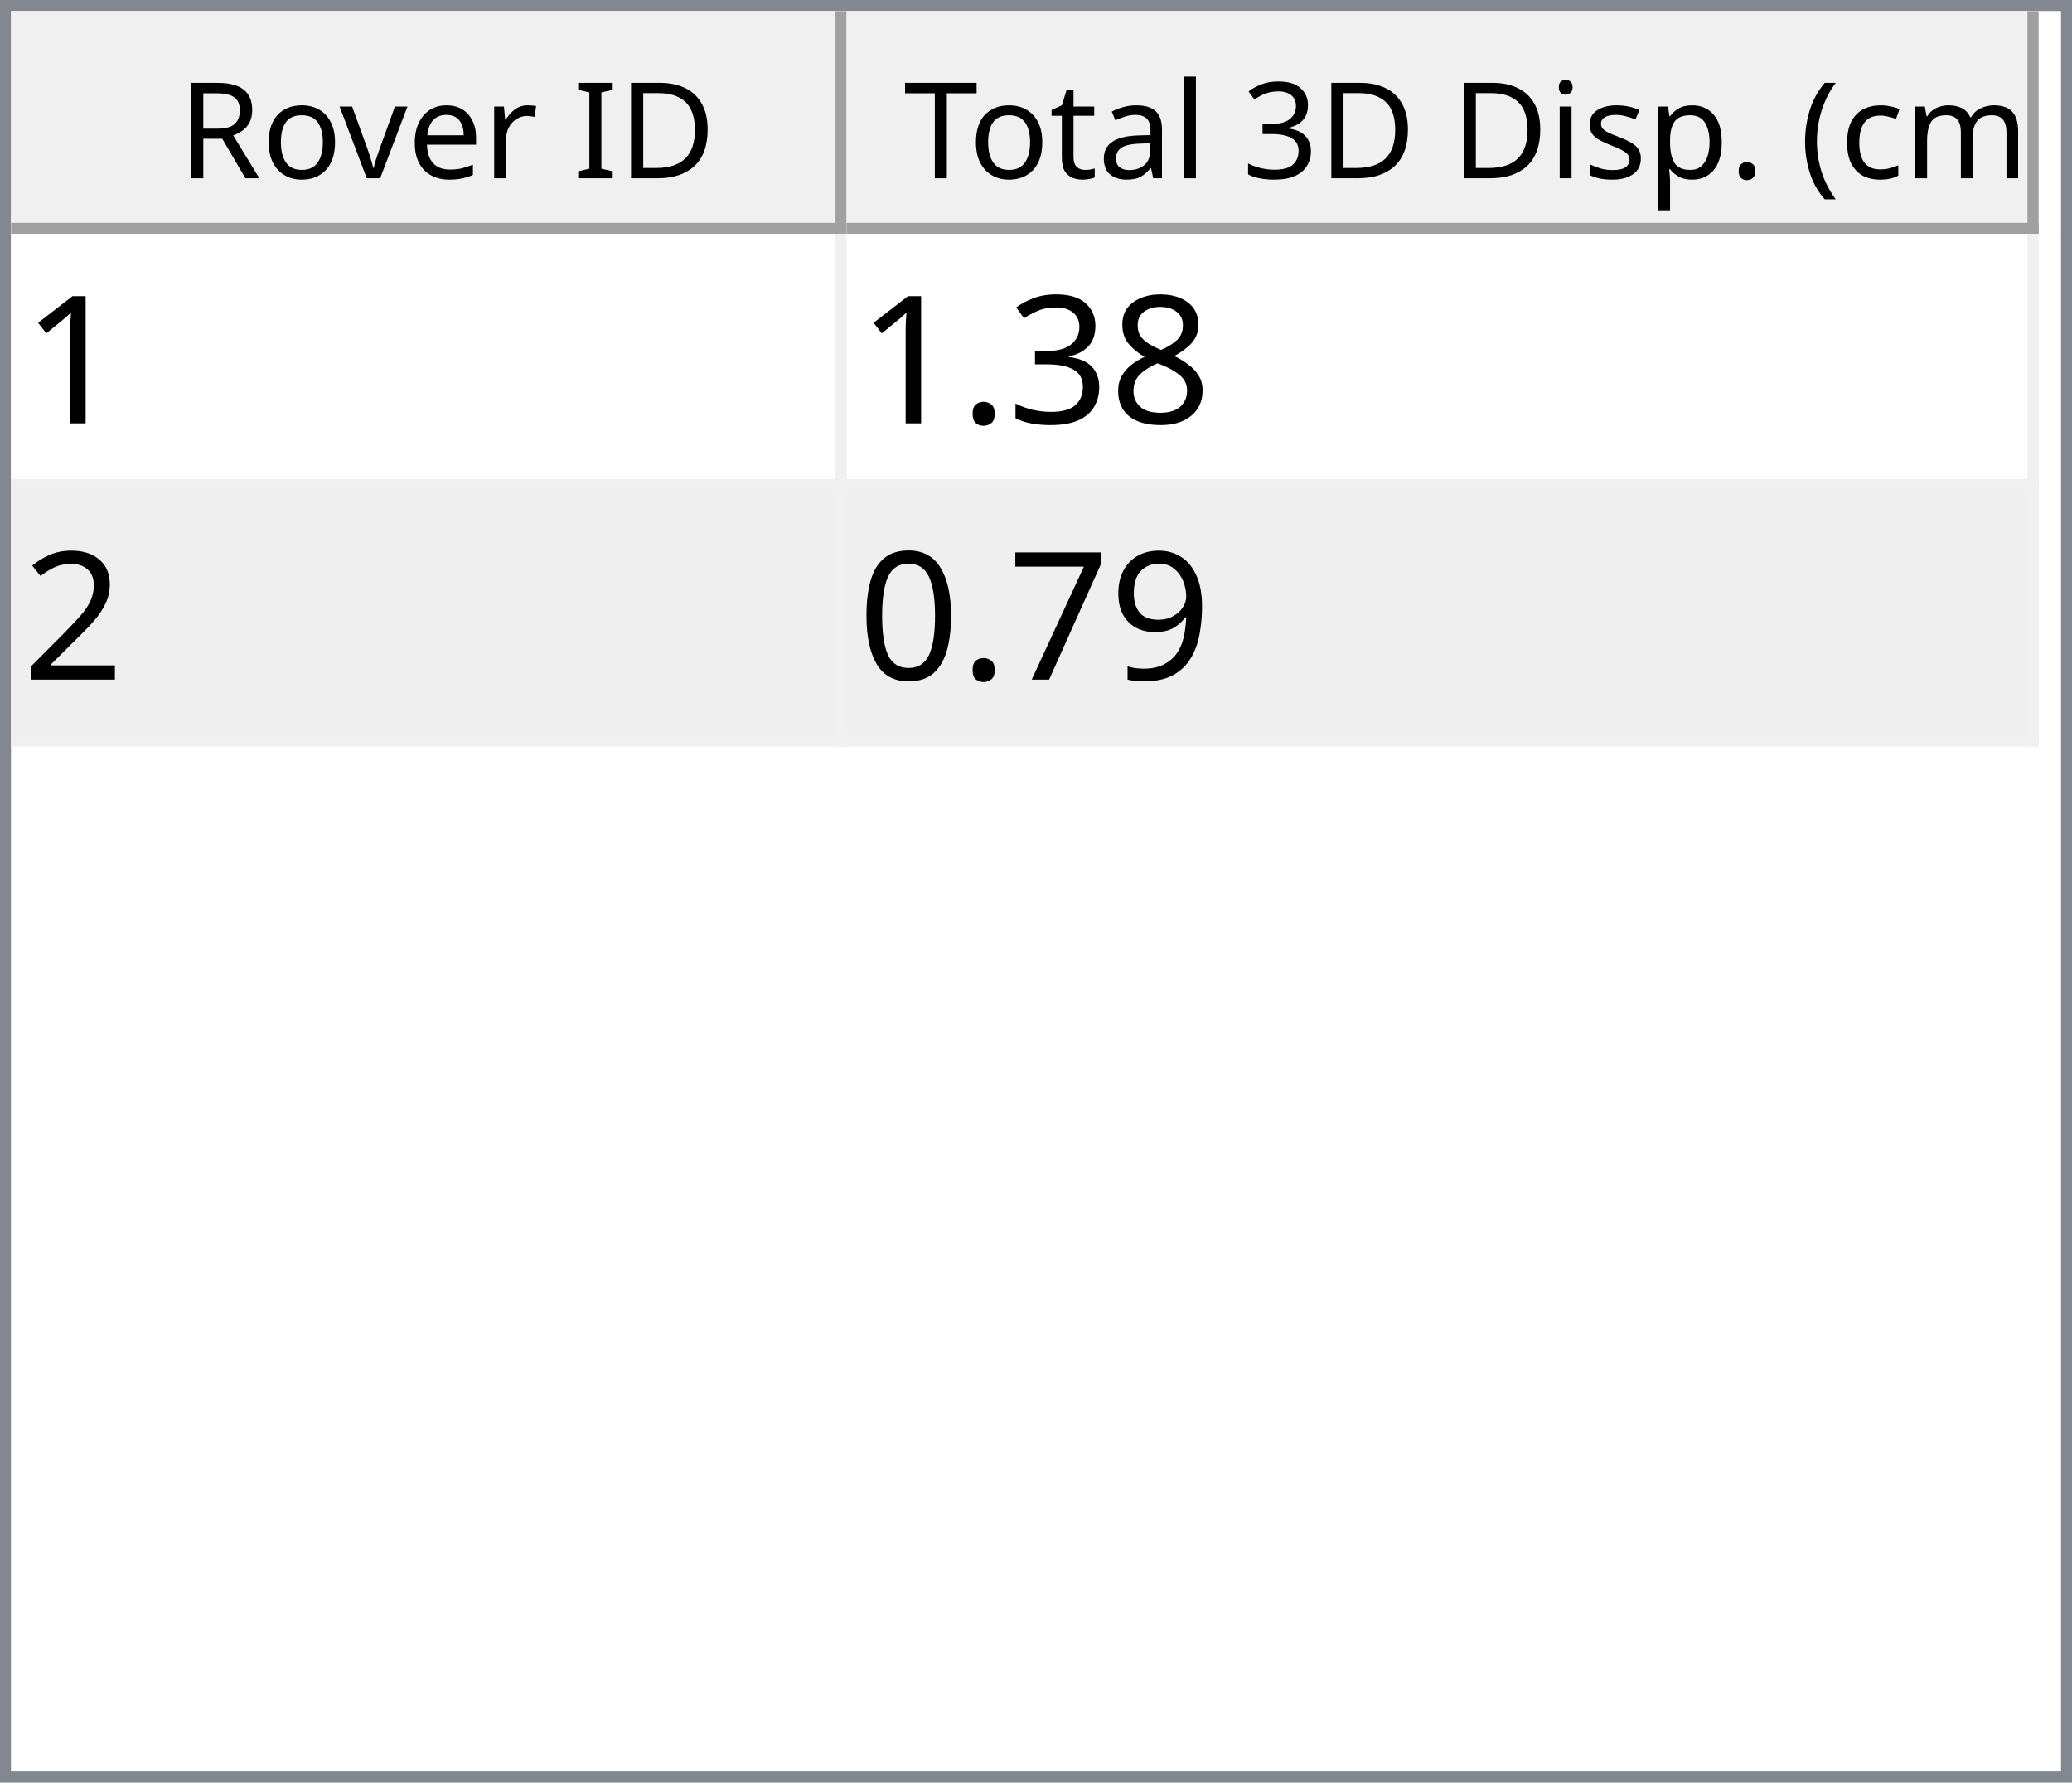
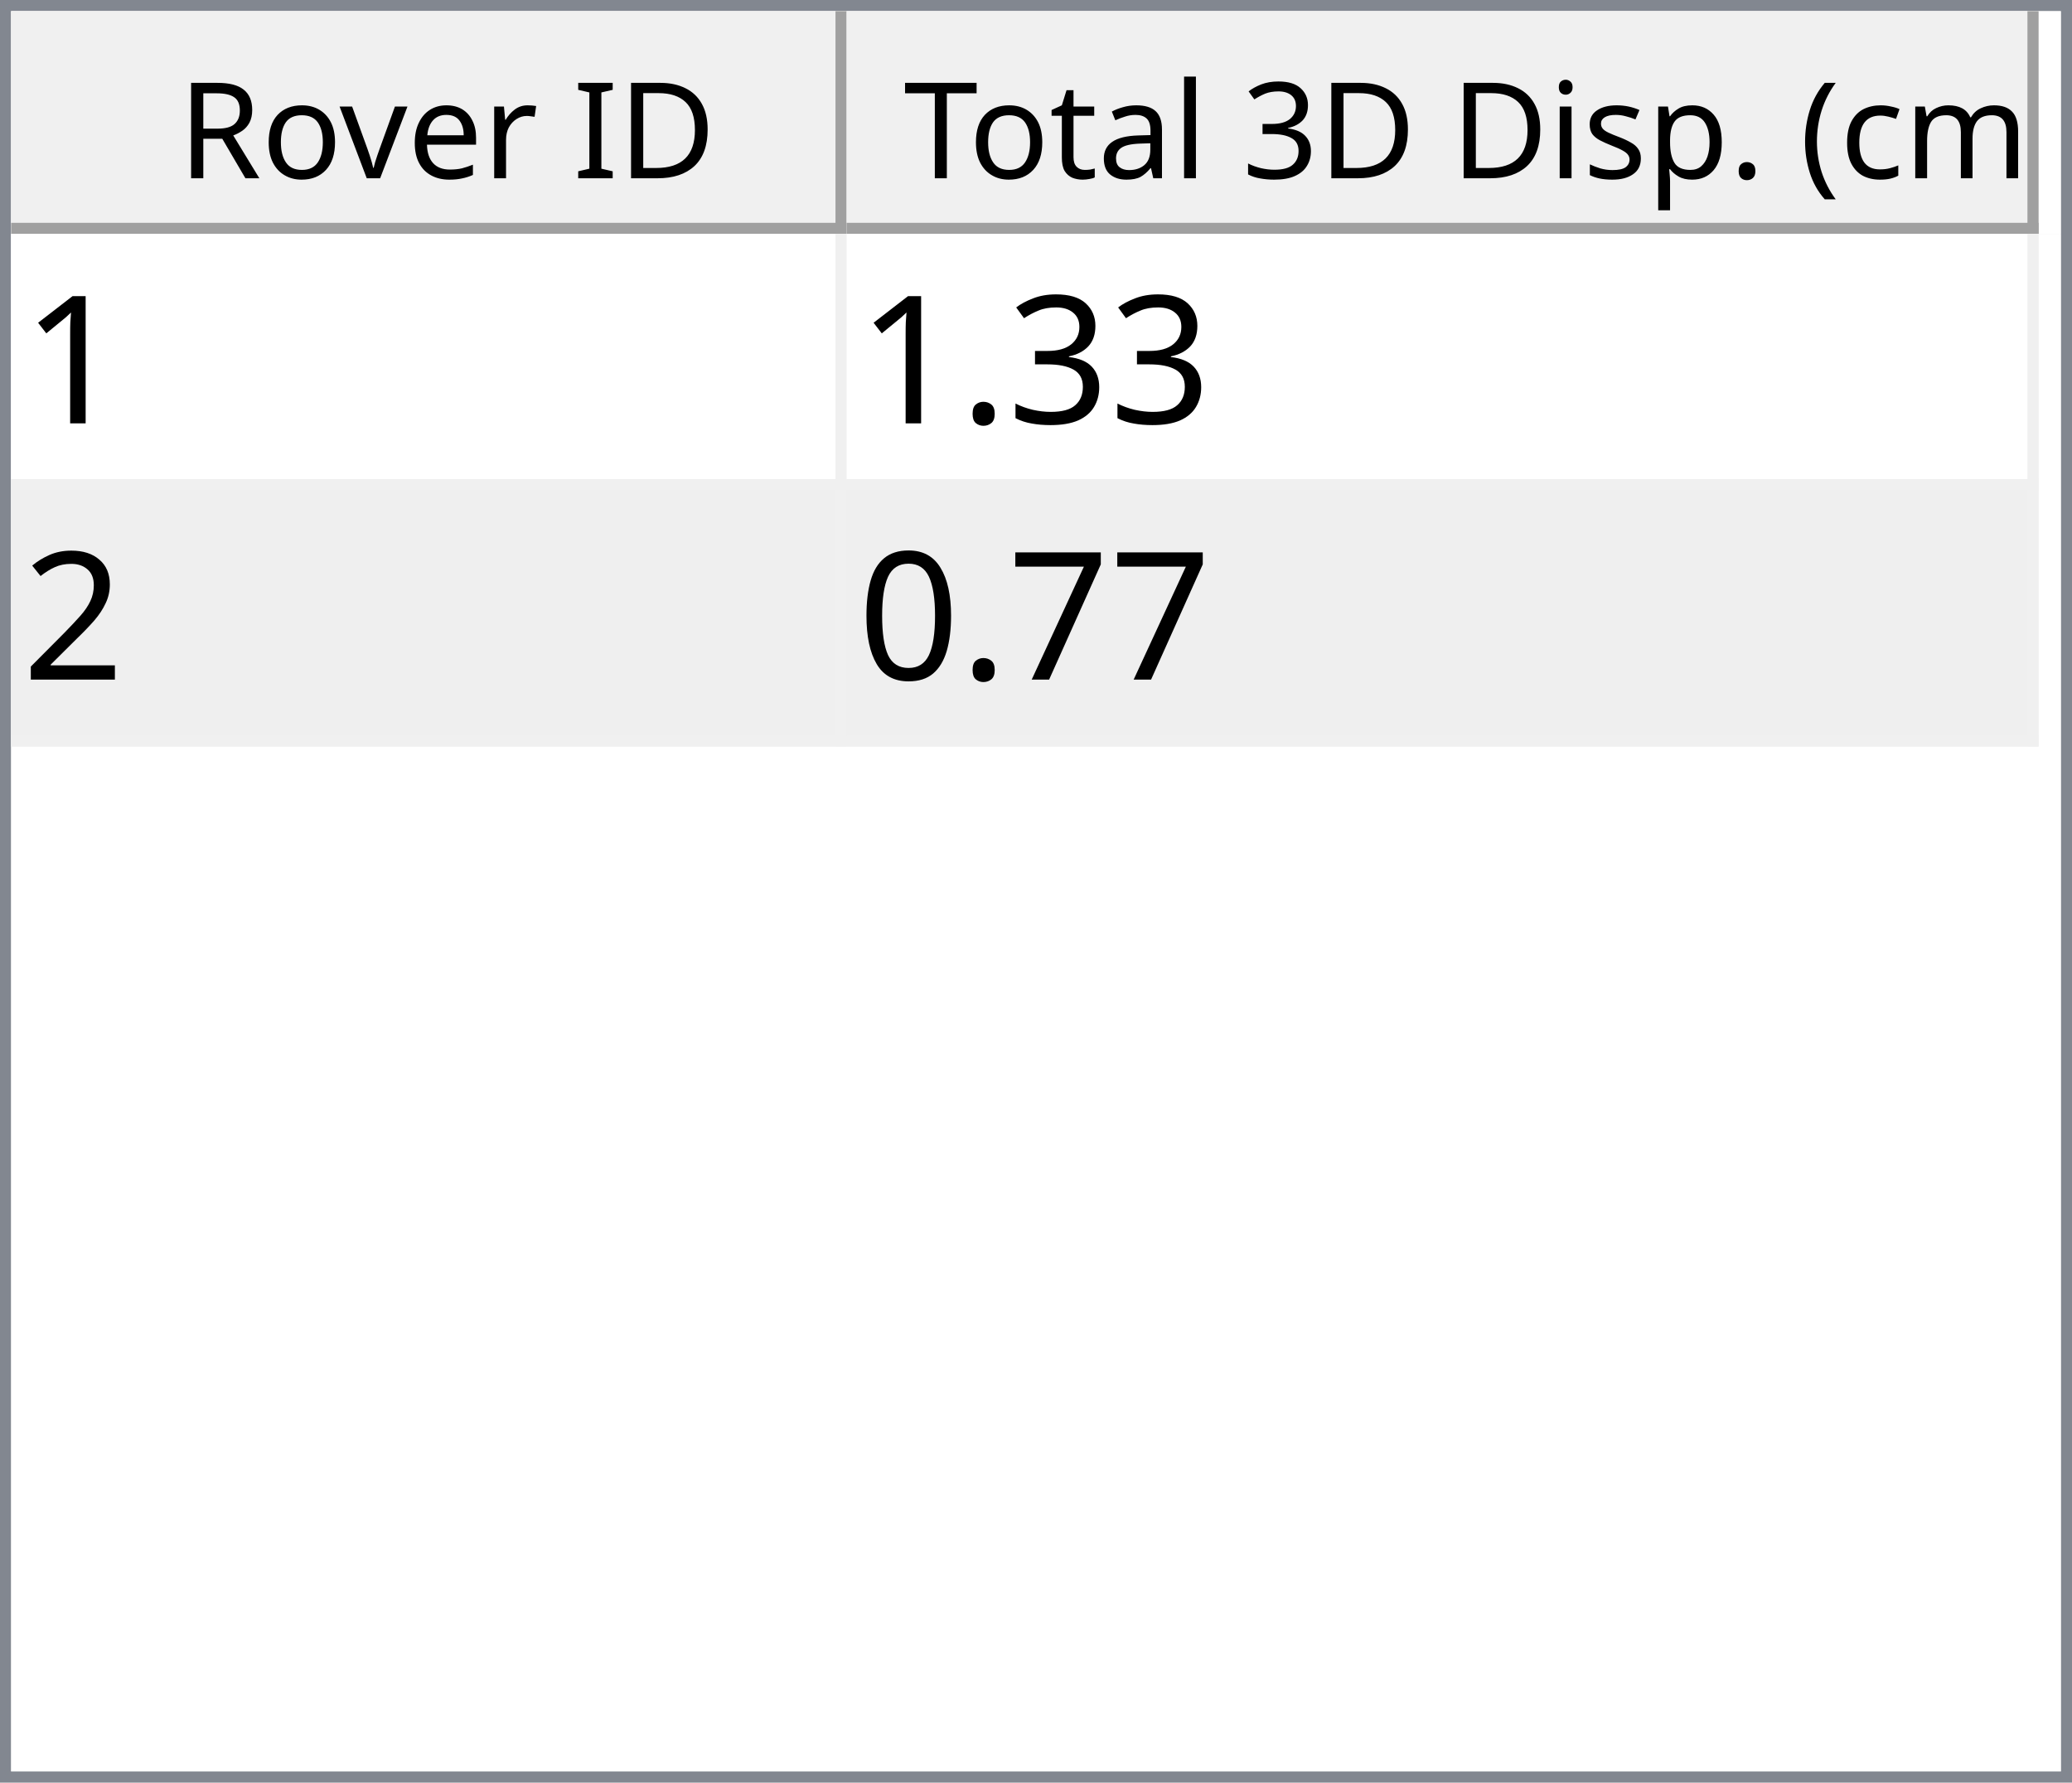
<svg xmlns="http://www.w3.org/2000/svg" style="fill-opacity:1; color-rendering:auto; color-interpolation:auto; text-rendering:auto; stroke:black; stroke-linecap:square; stroke-miterlimit:10; shape-rendering:auto; stroke-opacity:1; fill:black; stroke-dasharray:none; font-weight:normal; stroke-width:1; font-family:'Dialog'; font-style:normal; stroke-linejoin:miter; font-size:12px; stroke-dashoffset:0; image-rendering:auto;" width="186" height="160">
  <defs id="genericDefs" />
  <g>
    <defs id="defs1">
      <clipPath clipPathUnits="userSpaceOnUse" id="clipPath1">
        <path d="M0 0 L186 0 L186 160 L0 160 L0 0 Z" />
      </clipPath>
      <clipPath clipPathUnits="userSpaceOnUse" id="clipPath2">
        <path d="M0 0 L0 160 L186 160 L186 0 Z" />
      </clipPath>
      <clipPath clipPathUnits="userSpaceOnUse" id="clipPath3">
        <path d="M0 0 L0 20 L184 20 L184 0 Z" />
      </clipPath>
      <clipPath clipPathUnits="userSpaceOnUse" id="clipPath4">
        <path d="M0 0 L0 20 L75 20 L75 0 Z" />
      </clipPath>
      <clipPath clipPathUnits="userSpaceOnUse" id="clipPath5">
        <path d="M1 1 L1 19 L74 19 L74 1 Z" />
      </clipPath>
      <clipPath clipPathUnits="userSpaceOnUse" id="clipPath6">
        <path d="M0 0 L0 18 L73 18 L73 0 Z" />
      </clipPath>
      <clipPath clipPathUnits="userSpaceOnUse" id="clipPath7">
        <path d="M-0.5 -0.5 L-0.5 19.5 L74.5 19.5 L74.5 -0.5 Z" />
      </clipPath>
      <clipPath clipPathUnits="userSpaceOnUse" id="clipPath8">
        <path d="M0 0 L0 20 L107 20 L107 0 Z" />
      </clipPath>
      <clipPath clipPathUnits="userSpaceOnUse" id="clipPath9">
        <path d="M1 1 L1 19 L106 19 L106 1 Z" />
      </clipPath>
      <clipPath clipPathUnits="userSpaceOnUse" id="clipPath10">
        <path d="M0 0 L0 18 L105 18 L105 0 Z" />
      </clipPath>
      <clipPath clipPathUnits="userSpaceOnUse" id="clipPath11">
        <path d="M-0.5 -0.5 L-0.5 19.5 L106.5 19.5 L106.5 -0.5 Z" />
      </clipPath>
      <clipPath clipPathUnits="userSpaceOnUse" id="clipPath12">
        <path d="M0 0 L0 138 L184 138 L184 0 Z" />
      </clipPath>
      <clipPath clipPathUnits="userSpaceOnUse" id="clipPath13">
        <path d="M0 0 L0 46 L182 46 L182 0 Z" />
      </clipPath>
      <clipPath clipPathUnits="userSpaceOnUse" id="clipPath14">
        <path d="M-0.5 -0.5 L-0.5 45.5 L181.5 45.5 L181.5 -0.5 Z" />
      </clipPath>
      <clipPath clipPathUnits="userSpaceOnUse" id="clipPath15">
        <path d="M0 0 L0 22 L74 22 L74 0 Z" />
      </clipPath>
      <clipPath clipPathUnits="userSpaceOnUse" id="clipPath16">
        <path d="M0 0 L0 22 L106 22 L106 0 Z" />
      </clipPath>
      <font horiz-adv-x="64.551" id="font1">
        <font-face ascent="107.91" descent="25.098" units-per-em="100" style="font-style:normal; font-family:Segoe UI; font-weight:normal;" />
        <missing-glyph horiz-adv-x="64.551" d="M8.109 0 L8.109 68.266 L56.453 68.266 L56.453 0 L8.109 0 ZM15.328 7.234 L49.219 7.234 L49.219 61.031 L15.328 61.031 L15.328 7.234 Z" />
        <glyph unicode="D" horiz-adv-x="70.117" d="M9.188 0 L9.188 70.016 L28.516 70.016 Q65.531 70.016 65.531 35.891 Q65.531 19.672 55.25 9.836 Q44.969 0 27.734 0 L9.188 0 ZM17.391 62.594 L17.391 7.422 L27.828 7.422 Q41.609 7.422 49.273 14.797 Q56.938 22.172 56.938 35.688 Q56.938 62.594 28.328 62.594 L17.391 62.594 Z" />
        <glyph unicode="I" horiz-adv-x="26.611" d="M17.391 0 L9.188 0 L9.188 70.016 L17.391 70.016 L17.391 0 Z" />
        <glyph unicode=" " horiz-adv-x="27.393" d="" />
        <glyph unicode="r" horiz-adv-x="34.766" d="M34.188 41.891 Q32.078 43.5 28.125 43.5 Q23 43.5 19.555 38.672 Q16.109 33.844 16.109 25.484 L16.109 0 L8.109 0 L8.109 50 L16.109 50 L16.109 39.703 L16.312 39.703 Q18.016 44.969 21.531 47.922 Q25.047 50.875 29.391 50.875 Q32.516 50.875 34.188 50.203 L34.188 41.891 Z" />
        <glyph unicode="e" horiz-adv-x="52.295" d="M48.297 23 L12.984 23 Q13.188 14.656 17.484 10.109 Q21.781 5.562 29.297 5.562 Q37.75 5.562 44.828 11.141 L44.828 3.609 Q38.234 -1.172 27.391 -1.172 Q16.797 -1.172 10.742 5.641 Q4.688 12.453 4.688 24.812 Q4.688 36.469 11.305 43.82 Q17.922 51.172 27.734 51.172 Q37.547 51.172 42.922 44.828 Q48.297 38.484 48.297 27.203 L48.297 23 ZM40.094 29.781 Q40.047 36.719 36.75 40.578 Q33.453 44.438 27.594 44.438 Q21.922 44.438 17.969 40.383 Q14.016 36.328 13.094 29.781 L40.094 29.781 Z" />
        <glyph unicode="v" horiz-adv-x="47.9" d="M47.406 50 L27.484 0 L19.625 0 L0.688 50 L9.469 50 L22.172 13.672 Q23.578 9.672 23.922 6.688 L24.125 6.688 Q24.609 10.453 25.688 13.484 L38.969 50 L47.406 50 Z" />
        <glyph unicode="o" horiz-adv-x="58.594" d="M29 -1.172 Q17.922 -1.172 11.305 5.836 Q4.688 12.844 4.688 24.422 Q4.688 37.016 11.57 44.094 Q18.453 51.172 30.172 51.172 Q41.359 51.172 47.633 44.289 Q53.906 37.406 53.906 25.203 Q53.906 13.234 47.141 6.031 Q40.375 -1.172 29 -1.172 ZM29.594 44.438 Q21.875 44.438 17.383 39.188 Q12.891 33.938 12.891 24.703 Q12.891 15.828 17.43 10.695 Q21.969 5.562 29.594 5.562 Q37.359 5.562 41.531 10.594 Q45.703 15.625 45.703 24.906 Q45.703 34.281 41.531 39.359 Q37.359 44.438 29.594 44.438 Z" />
        <glyph unicode="R" horiz-adv-x="59.814" d="M59.375 0 L49.609 0 L37.891 19.625 Q36.281 22.359 34.766 24.289 Q33.25 26.219 31.664 27.438 Q30.078 28.656 28.25 29.219 Q26.422 29.781 24.125 29.781 L17.391 29.781 L17.391 0 L9.188 0 L9.188 70.016 L30.078 70.016 Q34.672 70.016 38.555 68.867 Q42.438 67.719 45.289 65.375 Q48.141 63.031 49.758 59.547 Q51.375 56.062 51.375 51.375 Q51.375 47.703 50.273 44.656 Q49.172 41.609 47.148 39.211 Q45.125 36.812 42.266 35.133 Q39.406 33.453 35.844 32.516 L35.844 32.328 Q37.594 31.547 38.891 30.547 Q40.188 29.547 41.359 28.18 Q42.531 26.812 43.68 25.078 Q44.828 23.344 46.234 21.047 L59.375 0 ZM17.391 62.594 L17.391 37.203 L28.516 37.203 Q31.594 37.203 34.203 38.133 Q36.812 39.062 38.719 40.797 Q40.625 42.531 41.703 45.047 Q42.781 47.562 42.781 50.688 Q42.781 56.297 39.141 59.445 Q35.5 62.594 28.609 62.594 L17.391 62.594 Z" />
        <glyph unicode=")" horiz-adv-x="30.176" d="M8.297 -15.922 L1.172 -15.922 Q16.406 2.344 16.406 26.812 Q16.406 51.469 1.078 70.016 L8.297 70.016 Q23.531 52.156 23.531 26.703 Q23.531 1.375 8.297 -15.922 Z" />
        <glyph unicode="m" horiz-adv-x="86.133" d="M79.109 0 L71.094 0 L71.094 28.719 Q71.094 37.016 68.531 40.727 Q65.969 44.438 59.906 44.438 Q54.781 44.438 51.195 39.75 Q47.609 35.062 47.609 28.516 L47.609 0 L39.594 0 L39.594 29.688 Q39.594 44.438 28.219 44.438 Q22.953 44.438 19.531 40.016 Q16.109 35.594 16.109 28.516 L16.109 0 L8.109 0 L8.109 50 L16.109 50 L16.109 42.094 L16.312 42.094 Q21.625 51.172 31.844 51.172 Q36.969 51.172 40.773 48.312 Q44.578 45.453 46 40.828 Q51.562 51.172 62.594 51.172 Q79.109 51.172 79.109 30.812 L79.109 0 Z" />
        <glyph unicode="c" horiz-adv-x="46.191" d="M42.188 2.297 Q36.422 -1.172 28.516 -1.172 Q17.828 -1.172 11.258 5.789 Q4.688 12.75 4.688 23.828 Q4.688 36.188 11.766 43.68 Q18.844 51.172 30.672 51.172 Q37.25 51.172 42.281 48.734 L42.281 40.531 Q36.719 44.438 30.375 44.438 Q22.703 44.438 17.797 38.945 Q12.891 33.453 12.891 24.516 Q12.891 15.719 17.508 10.641 Q22.125 5.562 29.891 5.562 Q36.422 5.562 42.188 9.906 L42.188 2.297 Z" />
        <glyph unicode="(" horiz-adv-x="30.176" d="M29.109 -15.922 L21.969 -15.922 Q6.844 1.375 6.844 26.703 Q6.844 52.156 21.969 70.016 L29.203 70.016 Q13.875 51.469 13.875 26.812 Q13.875 2.344 29.109 -15.922 Z" />
        <glyph unicode="." horiz-adv-x="21.68" d="M10.891 -1.078 Q8.641 -1.078 7.055 0.539 Q5.469 2.156 5.469 4.391 Q5.469 6.641 7.055 8.273 Q8.641 9.906 10.891 9.906 Q13.188 9.906 14.797 8.273 Q16.406 6.641 16.406 4.391 Q16.406 2.156 14.797 0.539 Q13.188 -1.078 10.891 -1.078 Z" />
        <glyph unicode="p" horiz-adv-x="58.789" d="M16.312 7.234 L16.109 7.234 L16.109 -23 L8.109 -23 L8.109 50 L16.109 50 L16.109 41.219 L16.312 41.219 Q22.219 51.172 33.594 51.172 Q43.266 51.172 48.688 44.461 Q54.109 37.75 54.109 26.469 Q54.109 13.922 48 6.375 Q41.891 -1.172 31.297 -1.172 Q21.578 -1.172 16.312 7.234 ZM16.109 27.391 L16.109 20.406 Q16.109 14.203 20.141 9.883 Q24.172 5.562 30.375 5.562 Q37.641 5.562 41.773 11.133 Q45.906 16.703 45.906 26.609 Q45.906 34.969 42.047 39.703 Q38.188 44.438 31.594 44.438 Q24.609 44.438 20.359 39.578 Q16.109 34.719 16.109 27.391 Z" />
        <glyph unicode="s" horiz-adv-x="42.432" d="M5.078 1.812 L5.078 10.406 Q11.625 5.562 19.484 5.562 Q30.031 5.562 30.031 12.594 Q30.031 14.594 29.125 15.992 Q28.219 17.391 26.68 18.461 Q25.141 19.531 23.07 20.383 Q21 21.234 18.609 22.172 Q15.281 23.484 12.766 24.828 Q10.25 26.172 8.57 27.859 Q6.891 29.547 6.031 31.695 Q5.172 33.844 5.172 36.719 Q5.172 40.234 6.789 42.945 Q8.406 45.656 11.086 47.484 Q13.766 49.312 17.211 50.242 Q20.656 51.172 24.312 51.172 Q30.812 51.172 35.938 48.922 L35.938 40.828 Q30.422 44.438 23.25 44.438 Q21 44.438 19.195 43.922 Q17.391 43.406 16.094 42.477 Q14.797 41.547 14.086 40.258 Q13.375 38.969 13.375 37.406 Q13.375 35.453 14.086 34.133 Q14.797 32.812 16.164 31.789 Q17.531 30.766 19.484 29.938 Q21.438 29.109 23.922 28.125 Q27.25 26.859 29.883 25.516 Q32.516 24.172 34.375 22.484 Q36.234 20.797 37.234 18.602 Q38.234 16.406 38.234 13.375 Q38.234 9.672 36.602 6.938 Q34.969 4.203 32.234 2.398 Q29.5 0.594 25.93 -0.289 Q22.359 -1.172 18.453 -1.172 Q10.75 -1.172 5.078 1.812 Z" />
        <glyph unicode="i" horiz-adv-x="24.219" d="M12.203 62.703 Q10.062 62.703 8.547 64.164 Q7.031 65.625 7.031 67.875 Q7.031 70.125 8.547 71.609 Q10.062 73.094 12.203 73.094 Q14.406 73.094 15.945 71.609 Q17.484 70.125 17.484 67.875 Q17.484 65.719 15.945 64.211 Q14.406 62.703 12.203 62.703 ZM16.109 0 L8.109 0 L8.109 50 L16.109 50 L16.109 0 Z" />
        <glyph unicode="3" horiz-adv-x="53.906" d="M46.531 19.828 Q46.531 15.094 44.75 11.211 Q42.969 7.328 39.719 4.57 Q36.469 1.812 31.93 0.297 Q27.391 -1.219 21.922 -1.219 Q11.922 -1.219 6 2.594 L6 11.188 Q13.094 5.609 22.219 5.609 Q25.875 5.609 28.828 6.539 Q31.781 7.469 33.906 9.227 Q36.031 10.984 37.18 13.477 Q38.328 15.969 38.328 19.094 Q38.328 32.812 18.797 32.812 L12.984 32.812 L12.984 39.594 L18.5 39.594 Q35.797 39.594 35.797 52.484 Q35.797 64.406 22.609 64.406 Q15.188 64.406 8.688 59.422 L8.688 67.188 Q15.375 71.188 24.609 71.188 Q29 71.188 32.57 69.969 Q36.141 68.75 38.68 66.555 Q41.219 64.359 42.609 61.281 Q44 58.203 44 54.5 Q44 40.672 30.031 36.719 L30.031 36.531 Q33.594 36.141 36.625 34.797 Q39.656 33.453 41.852 31.305 Q44.047 29.156 45.289 26.25 Q46.531 23.344 46.531 19.828 Z" />
        <glyph unicode="l" horiz-adv-x="24.219" d="M16.109 0 L8.109 0 L8.109 74.031 L16.109 74.031 L16.109 0 Z" />
        <glyph unicode="a" horiz-adv-x="50.879" d="M43.891 0 L35.891 0 L35.891 7.812 L35.688 7.812 Q30.469 -1.172 20.312 -1.172 Q12.844 -1.172 8.617 2.781 Q4.391 6.734 4.391 13.281 Q4.391 27.297 20.906 29.594 L35.891 31.688 Q35.891 44.438 25.594 44.438 Q16.547 44.438 9.281 38.281 L9.281 46.484 Q16.656 51.172 26.266 51.172 Q43.891 51.172 43.891 32.516 L43.891 0 ZM35.891 25.297 L23.828 23.641 Q18.266 22.859 15.43 20.875 Q12.594 18.891 12.594 13.875 Q12.594 10.203 15.211 7.883 Q17.828 5.562 22.172 5.562 Q28.125 5.562 32.008 9.742 Q35.891 13.922 35.891 20.312 L35.891 25.297 Z" />
        <glyph unicode="t" horiz-adv-x="33.887" d="M31.297 0.484 Q28.469 -1.078 23.828 -1.078 Q10.688 -1.078 10.688 13.578 L10.688 43.172 L2.094 43.172 L2.094 50 L10.688 50 L10.688 62.203 L18.703 64.797 L18.703 50 L31.297 50 L31.297 43.172 L18.703 43.172 L18.703 14.984 Q18.703 9.969 20.414 7.82 Q22.125 5.672 26.078 5.672 Q29.109 5.672 31.297 7.328 L31.297 0.484 Z" />
        <glyph unicode="T" horiz-adv-x="52.393" d="M50.594 62.594 L30.375 62.594 L30.375 0 L22.172 0 L22.172 62.594 L2 62.594 L2 70.016 L50.594 70.016 L50.594 62.594 Z" />
      </font>
      <font horiz-adv-x="75.0" id="font2">
        <font-face ascent="100.537" descent="21.973" units-per-em="100" style="font-style:normal; font-family:sans-serif; font-weight:normal;" />
        <missing-glyph horiz-adv-x="75.0" d="M12.5 0 L12.5 62.5 L62.5 62.5 L62.5 0 L12.5 0 ZM14.062 1.562 L60.938 1.562 L60.938 60.938 L14.062 60.938 L14.062 1.562 Z" />
        <glyph unicode="1" horiz-adv-x="55.615" d="M37.25 0 L28.469 0 L28.469 56 Q25.297 52.984 20.141 49.953 Q14.984 46.922 10.891 45.406 L10.891 53.906 Q18.266 57.375 23.781 62.305 Q29.297 67.234 31.594 71.875 L37.25 71.875 L37.25 0 Z" />
-         <glyph unicode="8" horiz-adv-x="55.615" d="M17.672 38.812 Q12.203 40.828 9.57 44.539 Q6.938 48.25 6.938 53.422 Q6.938 61.234 12.555 66.555 Q18.172 71.875 27.484 71.875 Q36.859 71.875 42.578 66.43 Q48.297 60.984 48.297 53.172 Q48.297 48.188 45.68 44.508 Q43.062 40.828 37.75 38.812 Q44.344 36.672 47.781 31.883 Q51.219 27.094 51.219 20.453 Q51.219 11.281 44.727 5.031 Q38.234 -1.219 27.641 -1.219 Q17.047 -1.219 10.547 5.055 Q4.047 11.328 4.047 20.703 Q4.047 27.688 7.594 32.398 Q11.141 37.109 17.672 38.812 ZM15.922 53.719 Q15.922 48.641 19.195 45.414 Q22.469 42.188 27.688 42.188 Q32.766 42.188 36.016 45.383 Q39.266 48.578 39.266 53.219 Q39.266 58.062 35.914 61.359 Q32.562 64.656 27.594 64.656 Q22.562 64.656 19.242 61.43 Q15.922 58.203 15.922 53.719 ZM13.094 20.656 Q13.094 16.891 14.875 13.375 Q16.656 9.859 20.172 7.93 Q23.688 6 27.734 6 Q34.031 6 38.133 10.055 Q42.234 14.109 42.234 20.359 Q42.234 26.703 38.016 30.859 Q33.797 35.016 27.438 35.016 Q21.234 35.016 17.164 30.914 Q13.094 26.812 13.094 20.656 Z" />
        <glyph unicode="3" horiz-adv-x="55.615" d="M4.203 18.891 L12.984 20.062 Q14.5 12.594 18.141 9.297 Q21.781 6 27 6 Q33.203 6 37.477 10.297 Q41.75 14.594 41.75 20.953 Q41.75 27 37.797 30.93 Q33.844 34.859 27.734 34.859 Q25.25 34.859 21.531 33.891 L22.516 41.609 Q23.391 41.5 23.922 41.5 Q29.547 41.5 34.039 44.43 Q38.531 47.359 38.531 53.469 Q38.531 58.297 35.258 61.477 Q31.984 64.656 26.812 64.656 Q21.688 64.656 18.266 61.43 Q14.844 58.203 13.875 51.766 L5.078 53.328 Q6.688 62.156 12.398 67.016 Q18.109 71.875 26.609 71.875 Q32.469 71.875 37.398 69.359 Q42.328 66.844 44.945 62.5 Q47.562 58.156 47.562 53.266 Q47.562 48.641 45.07 44.828 Q42.578 41.016 37.703 38.766 Q44.047 37.312 47.562 32.695 Q51.078 28.078 51.078 21.141 Q51.078 11.766 44.242 5.25 Q37.406 -1.266 26.953 -1.266 Q17.531 -1.266 11.305 4.352 Q5.078 9.969 4.203 18.891 Z" />
        <glyph unicode="." horiz-adv-x="27.783" d="M9.078 0 L9.078 10.016 L19.094 10.016 L19.094 0 L9.078 0 Z" />
        <glyph unicode="2" horiz-adv-x="55.615" d="M50.344 8.453 L50.344 0 L3.031 0 Q2.938 3.172 4.047 6.109 Q5.859 10.938 9.836 15.625 Q13.812 20.312 21.344 26.469 Q33.016 36.031 37.117 41.625 Q41.219 47.219 41.219 52.203 Q41.219 57.422 37.477 61.008 Q33.734 64.594 27.734 64.594 Q21.391 64.594 17.578 60.789 Q13.766 56.984 13.719 50.25 L4.688 51.172 Q5.609 61.281 11.664 66.578 Q17.719 71.875 27.938 71.875 Q38.234 71.875 44.242 66.164 Q50.25 60.453 50.25 52 Q50.25 47.703 48.492 43.555 Q46.734 39.406 42.656 34.812 Q38.578 30.219 29.109 22.219 Q21.188 15.578 18.945 13.211 Q16.703 10.844 15.234 8.453 L50.344 8.453 Z" />
-         <glyph unicode="9" horiz-adv-x="55.615" d="M5.469 16.547 L13.922 17.328 Q14.984 11.375 18.016 8.688 Q21.047 6 25.781 6 Q29.828 6 32.883 7.859 Q35.938 9.719 37.891 12.82 Q39.844 15.922 41.164 21.195 Q42.484 26.469 42.484 31.938 Q42.484 32.516 42.438 33.688 Q39.797 29.5 35.234 26.883 Q30.672 24.266 25.344 24.266 Q16.453 24.266 10.305 30.711 Q4.156 37.156 4.156 47.703 Q4.156 58.594 10.578 65.234 Q17 71.875 26.656 71.875 Q33.641 71.875 39.43 68.117 Q45.219 64.359 48.219 57.398 Q51.219 50.438 51.219 37.25 Q51.219 23.531 48.242 15.406 Q45.266 7.281 39.383 3.031 Q33.5 -1.219 25.594 -1.219 Q17.188 -1.219 11.867 3.445 Q6.547 8.109 5.469 16.547 ZM41.453 48.141 Q41.453 55.719 37.43 60.156 Q33.406 64.594 27.734 64.594 Q21.875 64.594 17.531 59.812 Q13.188 55.031 13.188 47.406 Q13.188 40.578 17.312 36.305 Q21.438 32.031 27.484 32.031 Q33.594 32.031 37.523 36.305 Q41.453 40.578 41.453 48.141 Z" />
        <glyph unicode="7" horiz-adv-x="55.615" d="M4.734 62.203 L4.734 70.656 L51.078 70.656 L51.078 63.812 Q44.234 56.547 37.523 44.484 Q30.812 32.422 27.156 19.672 Q24.516 10.688 23.781 0 L14.75 0 Q14.891 8.453 18.062 20.414 Q21.234 32.375 27.172 43.484 Q33.109 54.594 39.797 62.203 L4.734 62.203 Z" />
        <glyph unicode="0" horiz-adv-x="55.615" d="M4.156 35.297 Q4.156 48 6.766 55.742 Q9.375 63.484 14.523 67.68 Q19.672 71.875 27.484 71.875 Q33.25 71.875 37.594 69.555 Q41.938 67.234 44.773 62.867 Q47.609 58.5 49.219 52.227 Q50.828 45.953 50.828 35.297 Q50.828 22.703 48.242 14.969 Q45.656 7.234 40.508 3.008 Q35.359 -1.219 27.484 -1.219 Q17.141 -1.219 11.234 6.203 Q4.156 15.141 4.156 35.297 ZM13.188 35.297 Q13.188 17.672 17.312 11.836 Q21.438 6 27.484 6 Q33.547 6 37.672 11.859 Q41.797 17.719 41.797 35.297 Q41.797 52.984 37.672 58.789 Q33.547 64.594 27.391 64.594 Q21.344 64.594 17.719 59.469 Q13.188 52.938 13.188 35.297 Z" />
      </font>
    </defs>
    <g style="fill:white; stroke:white;">
      <rect x="0" y="0" width="186" style="clip-path:url(#clipPath1); stroke:none;" height="160" />
    </g>
    <g style="fill:white; text-rendering:optimizeSpeed; color-rendering:optimizeSpeed; image-rendering:optimizeSpeed; shape-rendering:crispEdges; stroke:white; color-interpolation:sRGB;">
      <rect x="0" width="186" height="160" y="0" style="stroke:none;" />
      <path style="stroke:none;" d="M0 160 L186 160 L186 0 L0 0 Z" />
    </g>
    <g style="fill:rgb(240,240,240); font-family:'Segoe UI'; stroke:rgb(240,240,240);">
      <rect x="0" y="0" width="186" style="clip-path:url(#clipPath2); stroke:none;" height="160" />
    </g>
    <g style="fill:rgb(130,135,144); font-family:'Segoe UI'; stroke:rgb(130,135,144);">
      <path d="M0 0 L186 0 L186 160 L0 160 L0 0 ZM1 1 L185 1 L185 159 L1 159 L1 1 Z" style="fill-rule:evenodd; clip-path:url(#clipPath2); stroke:none;" />
    </g>
    <g style="fill:white; font-family:'Segoe UI'; stroke:white;" transform="translate(1,1)">
      <rect x="0" y="0" width="184" style="clip-path:url(#clipPath3); stroke:none;" height="20" />
    </g>
    <g style="fill:rgb(240,240,240); font-family:'Segoe UI'; stroke:rgb(240,240,240);" transform="translate(1,1)">
      <rect x="0" y="0" width="75" style="clip-path:url(#clipPath4); stroke:none;" height="20" />
    </g>
    <g style="font-family:'Segoe UI';" transform="translate(2,2)">
      <text x="14" xml:space="preserve" y="14" style="clip-path:url(#clipPath6); stroke:none;">Rover ID</text>
    </g>
    <g style="fill:rgb(160,160,160); font-family:'Segoe UI'; stroke:rgb(160,160,160); stroke-linejoin:bevel;" transform="translate(1.5,1.5)">
      <line x1="74" x2="74" y1="0" style="fill:none; clip-path:url(#clipPath7);" y2="19" />
    </g>
    <g style="fill:rgb(160,160,160); font-family:'Segoe UI'; stroke:rgb(160,160,160); stroke-linejoin:bevel;" transform="matrix(1,0,0,1,1,1) translate(0.5,0.5)">
      <line x1="0" x2="74" y1="19" style="fill:none; clip-path:url(#clipPath7);" y2="19" />
    </g>
    <g style="fill:rgb(240,240,240); font-family:'Segoe UI'; stroke:rgb(240,240,240);" transform="translate(76,1)">
      <rect x="0" y="0" width="107" style="clip-path:url(#clipPath8); stroke:none;" height="20" />
    </g>
    <g style="font-family:'Segoe UI';" transform="translate(77,2)">
      <text x="1" xml:space="preserve" y="14" style="clip-path:url(#clipPath10); stroke:none;"> Total 3D Disp. (cm)</text>
    </g>
    <g style="fill:rgb(160,160,160); font-family:'Segoe UI'; stroke:rgb(160,160,160); stroke-linejoin:bevel;" transform="translate(76.5,1.5)">
      <line x1="106" x2="106" y1="0" style="fill:none; clip-path:url(#clipPath11);" y2="19" />
    </g>
    <g style="fill:rgb(160,160,160); font-family:'Segoe UI'; stroke:rgb(160,160,160); stroke-linejoin:bevel;" transform="matrix(1,0,0,1,76,1) translate(0.5,0.5)">
      <line x1="0" x2="106" y1="19" style="fill:none; clip-path:url(#clipPath11);" y2="19" />
    </g>
    <g style="fill:white; font-family:'Segoe UI'; stroke:white;" transform="translate(1,21)">
      <rect x="0" y="0" width="184" style="clip-path:url(#clipPath12); stroke:none;" height="138" />
    </g>
    <g style="fill:rgb(240,240,240); font-size:16px; font-family:sans-serif; stroke:rgb(240,240,240);" transform="translate(1,21)">
      <rect x="0" y="0" width="182" style="clip-path:url(#clipPath13); stroke:none;" height="46" />
      <line transform="translate(0.5,0.5)" x1="0" x2="181" y1="22" style="clip-path:url(#clipPath14); fill:none; stroke-linejoin:bevel;" y2="22" />
    </g>
    <g transform="matrix(1,0,0,1,1,21) translate(0.5,0.5)" style="fill:rgb(240,240,240); font-size:16px; font-family:sans-serif; stroke:rgb(240,240,240); stroke-linejoin:bevel;">
      <line x1="0" x2="181" y1="45" style="fill:none; clip-path:url(#clipPath14);" y2="45" />
    </g>
    <g transform="matrix(1,0,0,1,1,21) translate(0.5,0.5)" style="fill:rgb(240,240,240); font-size:16px; font-family:sans-serif; stroke:rgb(240,240,240); stroke-linejoin:bevel;">
      <line x1="74" x2="74" y1="0" style="fill:none; clip-path:url(#clipPath14);" y2="45" />
    </g>
    <g transform="matrix(1,0,0,1,1,21) translate(0.5,0.5)" style="fill:rgb(240,240,240); font-size:16px; font-family:sans-serif; stroke:rgb(240,240,240); stroke-linejoin:bevel;">
      <line x1="181" x2="181" y1="0" style="fill:none; clip-path:url(#clipPath14);" y2="45" />
    </g>
    <g style="fill:white; font-size:16px; font-family:sans-serif; stroke:white;" transform="matrix(1,0,0,1,1,21)">
      <rect x="0" y="0" width="74" style="clip-path:url(#clipPath15); stroke:none;" height="22" />
      <text x="1" y="17" style="fill:black; clip-path:url(#clipPath15); stroke:none;" xml:space="preserve">1</text>
    </g>
    <g style="fill:white; font-size:16px; font-family:sans-serif; stroke:white;" transform="matrix(1,0,0,1,1,21) translate(75,0)">
      <rect x="0" y="0" width="106" style="clip-path:url(#clipPath16); stroke:none;" height="22" />
-       <text x="1" y="17" style="fill:black; clip-path:url(#clipPath16); stroke:none;" xml:space="preserve">1.38</text>
+       <text x="1" y="17" style="fill:black; clip-path:url(#clipPath16); stroke:none;" xml:space="preserve">1.33</text>
    </g>
    <g style="fill:rgb(239,239,239); font-size:16px; font-family:sans-serif; stroke:rgb(239,239,239);" transform="matrix(1,0,0,1,1,21) translate(0,23)">
      <rect x="0" y="0" width="74" style="clip-path:url(#clipPath15); stroke:none;" height="22" />
      <text x="1" y="17" style="fill:black; clip-path:url(#clipPath15); stroke:none;" xml:space="preserve">2</text>
    </g>
    <g style="fill:rgb(239,239,239); font-size:16px; font-family:sans-serif; stroke:rgb(239,239,239);" transform="matrix(1,0,0,1,1,21) translate(75,23)">
      <rect x="0" y="0" width="106" style="clip-path:url(#clipPath16); stroke:none;" height="22" />
-       <text x="1" y="17" style="fill:black; clip-path:url(#clipPath16); stroke:none;" xml:space="preserve">0.79</text>
+       <text x="1" y="17" style="fill:black; clip-path:url(#clipPath16); stroke:none;" xml:space="preserve">0.77</text>
    </g>
  </g>
</svg>
